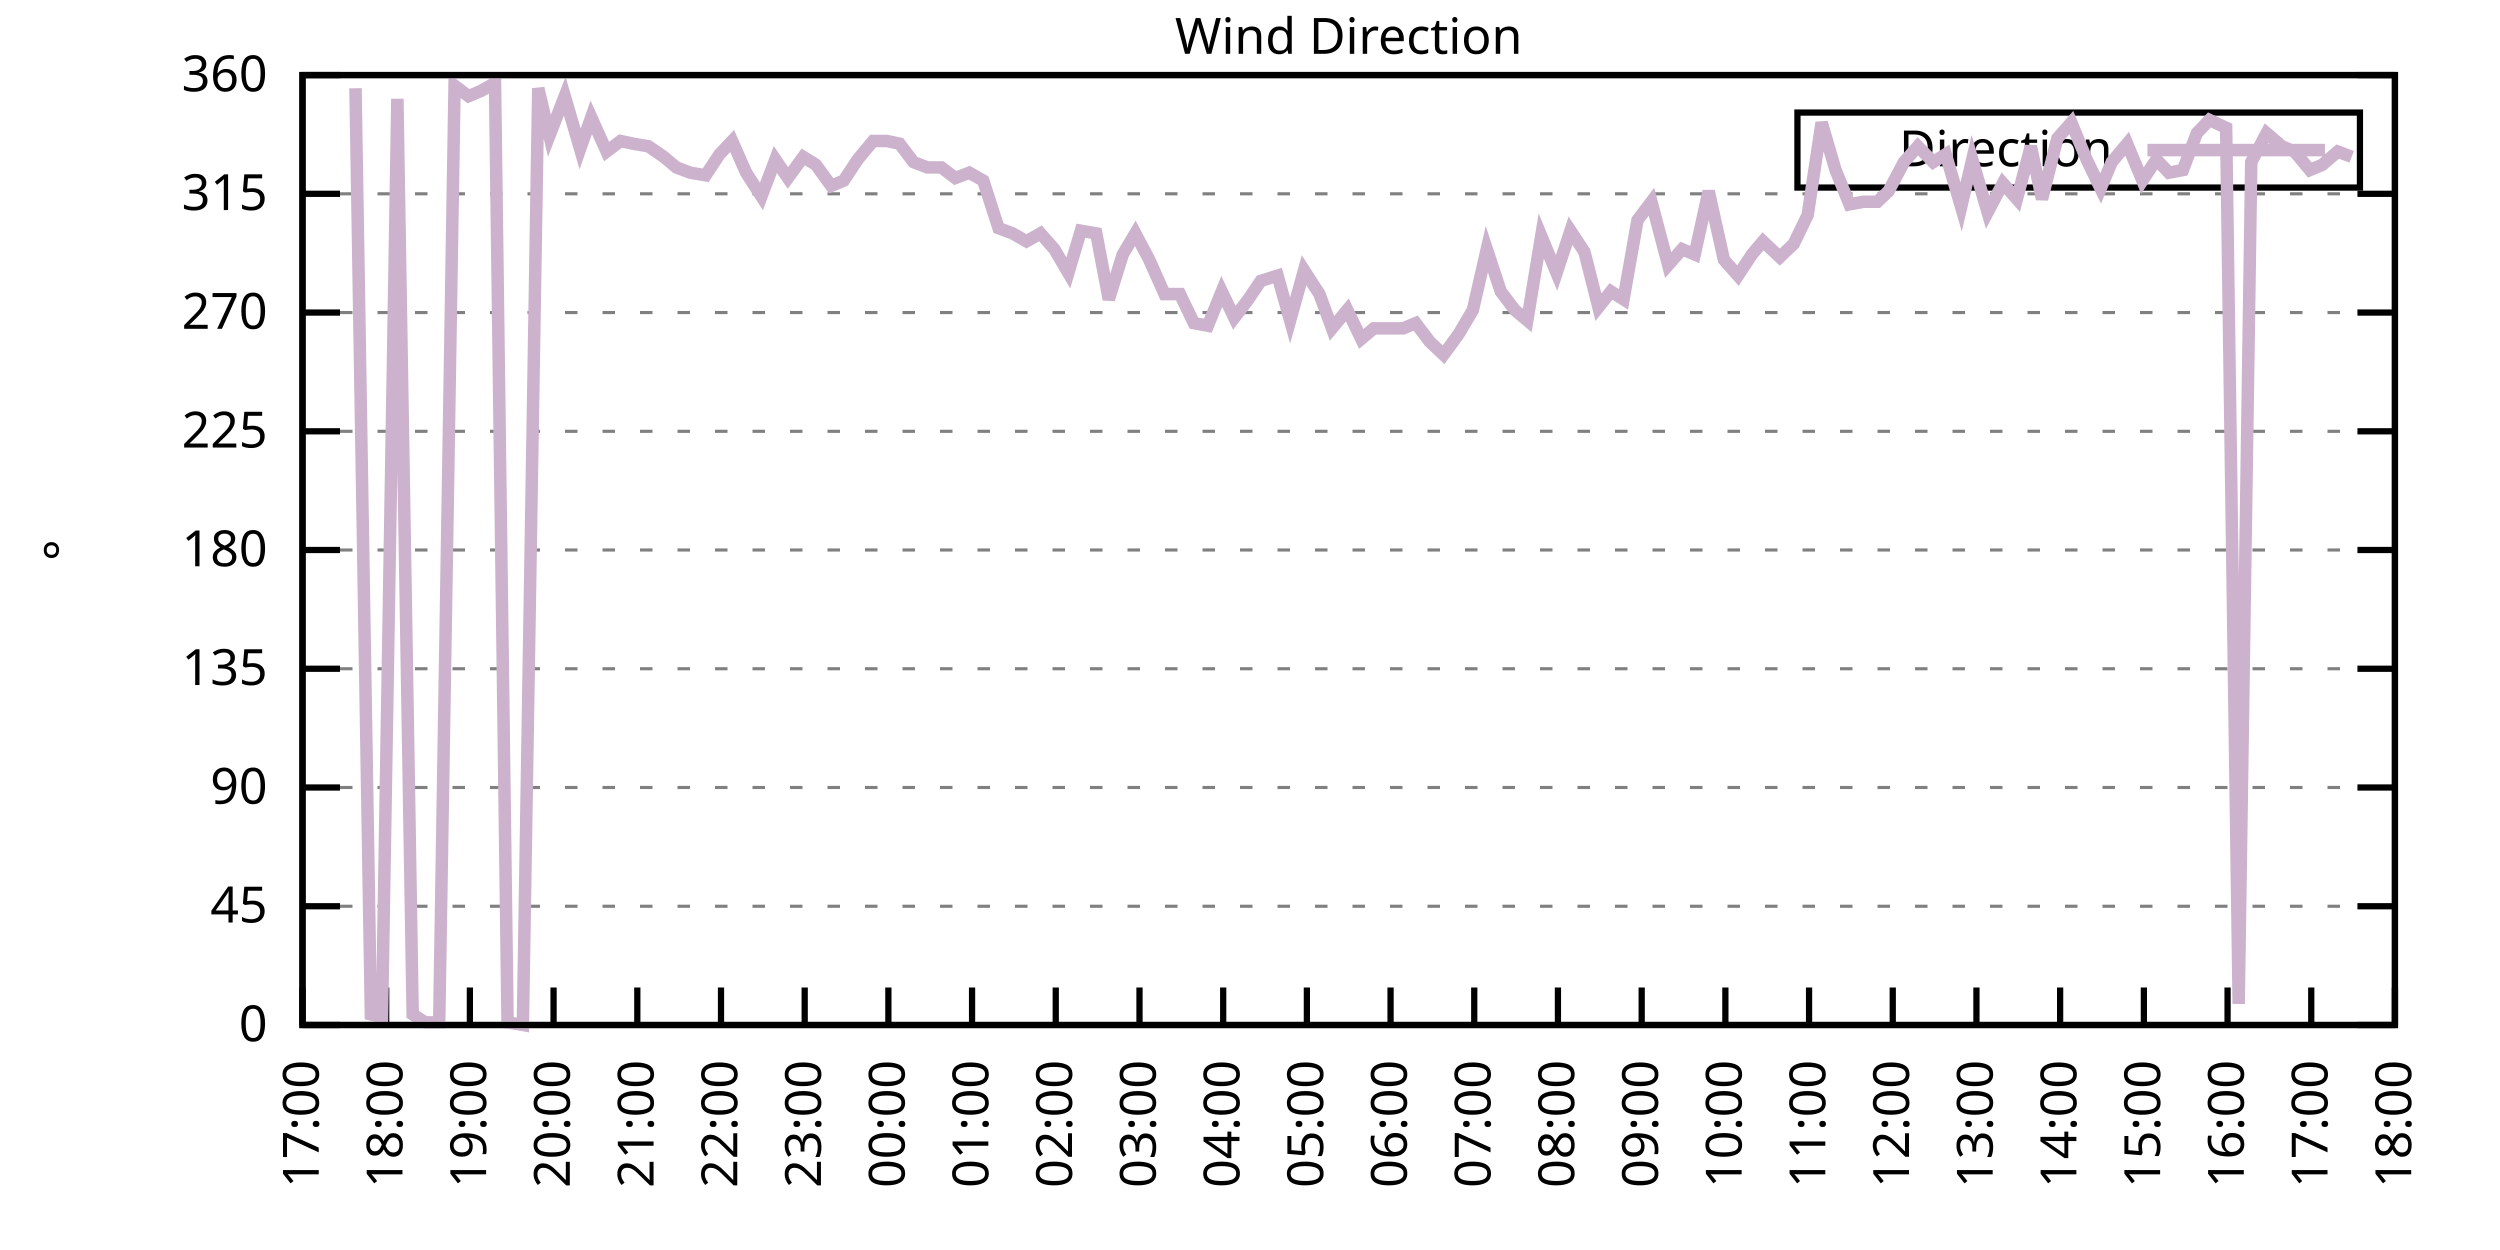
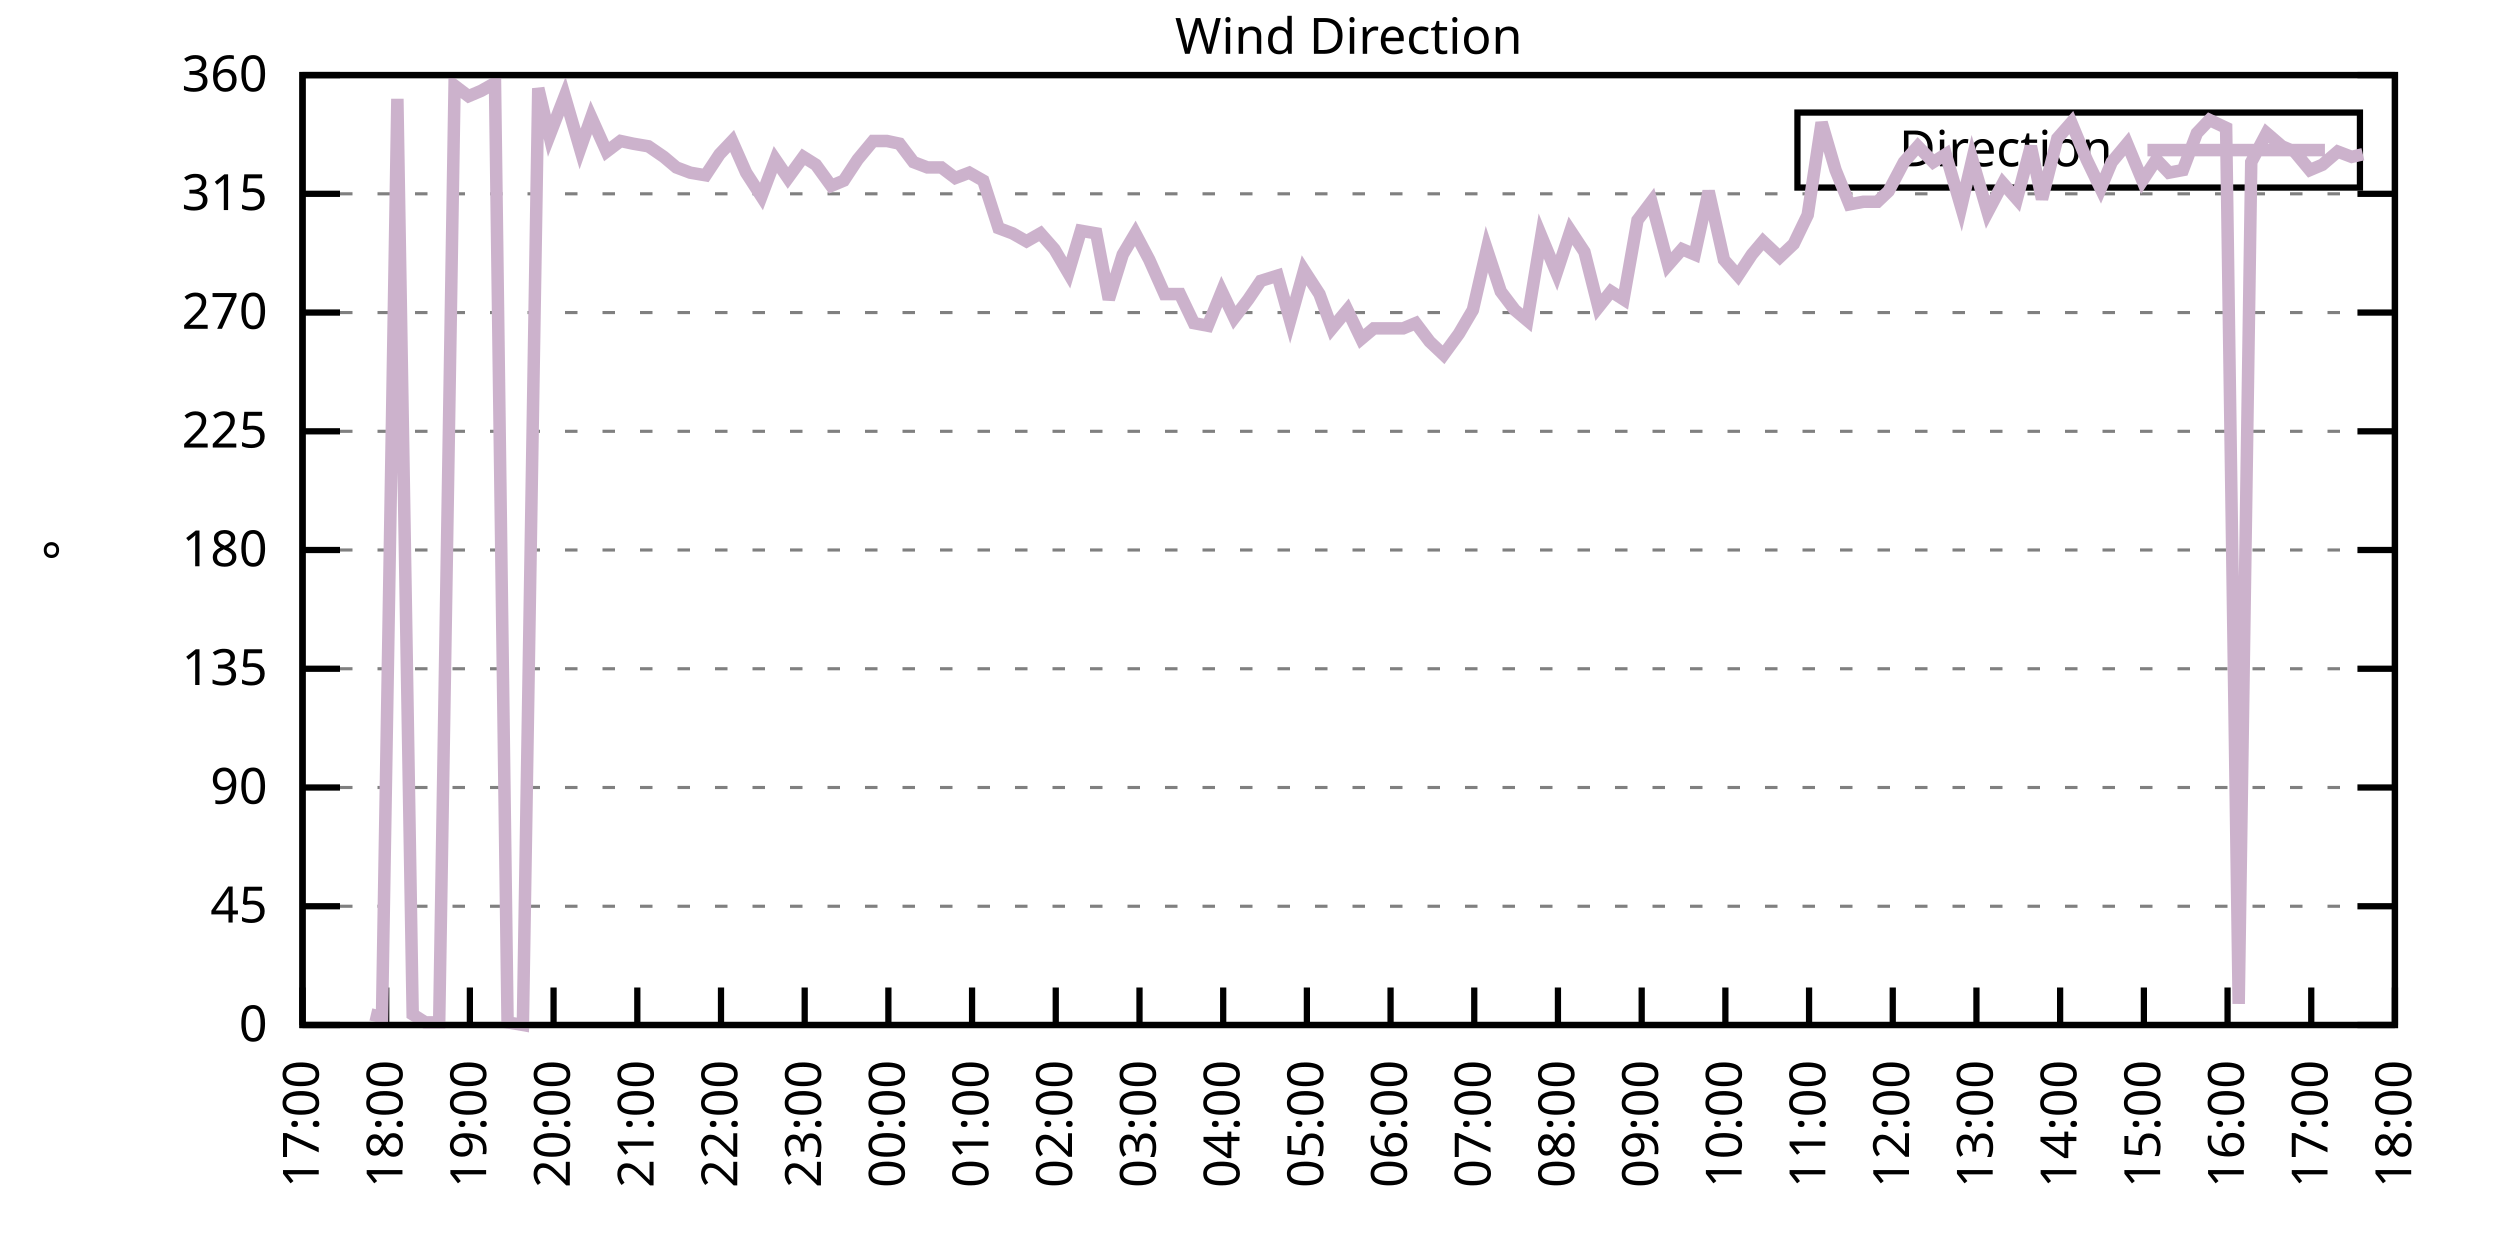
<svg xmlns="http://www.w3.org/2000/svg" xmlns:xlink="http://www.w3.org/1999/xlink" width="400" height="200" viewBox="0 0 400 200">
  <g id="gnuplot_canvas">
    <rect x="0" y="0" width="400" height="200" fill="none" />
    <defs>
      <circle id="gpDot" r="0.5" stroke-width="0.5" stroke="currentColor" />
      <path id="gpPt0" stroke-width="0.333" stroke="currentColor" d="M-1,0 h2 M0,-1 v2" />
      <path id="gpPt1" stroke-width="0.333" stroke="currentColor" d="M-1,-1 L1,1 M1,-1 L-1,1" />
      <path id="gpPt2" stroke-width="0.333" stroke="currentColor" d="M-1,0 L1,0 M0,-1 L0,1 M-1,-1 L1,1 M-1,1 L1,-1" />
      <rect id="gpPt3" stroke-width="0.333" stroke="currentColor" x="-1" y="-1" width="2" height="2" />
      <rect id="gpPt4" stroke-width="0.333" stroke="currentColor" fill="currentColor" x="-1" y="-1" width="2" height="2" />
      <circle id="gpPt5" stroke-width="0.333" stroke="currentColor" cx="0" cy="0" r="1" />
      <use xlink:href="#gpPt5" id="gpPt6" fill="currentColor" stroke="none" />
      <path id="gpPt7" stroke-width="0.333" stroke="currentColor" d="M0,-1.33 L-1.33,0.67 L1.33,0.67 z" />
      <use xlink:href="#gpPt7" id="gpPt8" fill="currentColor" stroke="none" />
      <use xlink:href="#gpPt7" id="gpPt9" stroke="currentColor" transform="rotate(180)" />
      <use xlink:href="#gpPt9" id="gpPt10" fill="currentColor" stroke="none" />
      <use xlink:href="#gpPt3" id="gpPt11" stroke="currentColor" transform="rotate(45)" />
      <use xlink:href="#gpPt11" id="gpPt12" fill="currentColor" stroke="none" />
      <path id="gpPt13" stroke-width="0.333" stroke="currentColor" d="M0,1.330 L1.265,0.411 L0.782,-1.067 L-0.782,-1.076 L-1.265,0.411 z" />
      <use xlink:href="#gpPt13" id="gpPt14" fill="currentColor" stroke="none" />
      <filter id="textbox" filterUnits="objectBoundingBox" x="0" y="0" height="1" width="1">
        <feFlood flood-color="white" flood-opacity="1" result="bgnd" />
        <feComposite in="SourceGraphic" in2="bgnd" operator="atop" />
      </filter>
      <filter id="greybox" filterUnits="objectBoundingBox" x="0" y="0" height="1" width="1">
        <feFlood flood-color="lightgrey" flood-opacity="1" result="grey" />
        <feComposite in="SourceGraphic" in2="grey" operator="atop" />
      </filter>
    </defs>
    <g fill="none" color="white" stroke="currentColor" stroke-width="1.00" stroke-linecap="butt" stroke-linejoin="miter">
</g>
    <g fill="none" color="black" stroke="currentColor" stroke-width="1.00" stroke-linecap="butt" stroke-linejoin="miter">
      <g stroke="none" shape-rendering="crispEdges">
        <polygon fill="rgb(255, 255, 255)" points="48.40,164.00 383.18,164.00 383.18,12.02 48.40,12.02 " />
      </g>
    </g>
    <g fill="none" color="black" stroke="currentColor" stroke-width="1.00" stroke-linecap="butt" stroke-linejoin="miter">
</g>
    <g fill="none" color="black" stroke="black" stroke-width="0.50" stroke-linecap="butt" stroke-linejoin="miter">
</g>
    <g fill="none" color="gray" stroke="currentColor" stroke-width="0.50" stroke-linecap="butt" stroke-linejoin="miter">
      <path stroke="gray" stroke-dasharray="2,4" class="gridline" d="M48.40,164.00 L383.19,164.00  " />
    </g>
    <g fill="none" color="gray" stroke="gray" stroke-width="1.00" stroke-linecap="butt" stroke-linejoin="miter">
</g>
    <g fill="none" color="black" stroke="currentColor" stroke-width="1.00" stroke-linecap="butt" stroke-linejoin="miter">
      <path stroke="black" d="M48.40,164.00 L54.40,164.00 M383.19,164.00 L377.19,164.00  " />
      <g transform="translate(42.80,166.60)" stroke="none" fill="black" font-family="Sans" font-size="8.00" text-anchor="end">
        <text>
          <tspan font-family="Sans"> 0</tspan>
        </text>
      </g>
    </g>
    <g fill="none" color="black" stroke="currentColor" stroke-width="1.00" stroke-linecap="butt" stroke-linejoin="miter">
</g>
    <g fill="none" color="black" stroke="black" stroke-width="0.50" stroke-linecap="butt" stroke-linejoin="miter">
</g>
    <g fill="none" color="gray" stroke="currentColor" stroke-width="0.50" stroke-linecap="butt" stroke-linejoin="miter">
      <path stroke="gray" stroke-dasharray="2,4" class="gridline" d="M48.40,145.00 L383.19,145.00  " />
    </g>
    <g fill="none" color="gray" stroke="gray" stroke-width="1.00" stroke-linecap="butt" stroke-linejoin="miter">
</g>
    <g fill="none" color="black" stroke="currentColor" stroke-width="1.00" stroke-linecap="butt" stroke-linejoin="miter">
      <path stroke="black" d="M48.40,145.00 L54.40,145.00 M383.19,145.00 L377.19,145.00  " />
      <g transform="translate(42.80,147.60)" stroke="none" fill="black" font-family="Sans" font-size="8.00" text-anchor="end">
        <text>
          <tspan font-family="Sans"> 45</tspan>
        </text>
      </g>
    </g>
    <g fill="none" color="black" stroke="currentColor" stroke-width="1.00" stroke-linecap="butt" stroke-linejoin="miter">
</g>
    <g fill="none" color="black" stroke="black" stroke-width="0.50" stroke-linecap="butt" stroke-linejoin="miter">
</g>
    <g fill="none" color="gray" stroke="currentColor" stroke-width="0.50" stroke-linecap="butt" stroke-linejoin="miter">
      <path stroke="gray" stroke-dasharray="2,4" class="gridline" d="M48.40,126.00 L383.19,126.00  " />
    </g>
    <g fill="none" color="gray" stroke="gray" stroke-width="1.00" stroke-linecap="butt" stroke-linejoin="miter">
</g>
    <g fill="none" color="black" stroke="currentColor" stroke-width="1.00" stroke-linecap="butt" stroke-linejoin="miter">
      <path stroke="black" d="M48.40,126.00 L54.40,126.00 M383.19,126.00 L377.19,126.00  " />
      <g transform="translate(42.80,128.60)" stroke="none" fill="black" font-family="Sans" font-size="8.00" text-anchor="end">
        <text>
          <tspan font-family="Sans"> 90</tspan>
        </text>
      </g>
    </g>
    <g fill="none" color="black" stroke="currentColor" stroke-width="1.00" stroke-linecap="butt" stroke-linejoin="miter">
</g>
    <g fill="none" color="black" stroke="black" stroke-width="0.50" stroke-linecap="butt" stroke-linejoin="miter">
</g>
    <g fill="none" color="gray" stroke="currentColor" stroke-width="0.50" stroke-linecap="butt" stroke-linejoin="miter">
      <path stroke="gray" stroke-dasharray="2,4" class="gridline" d="M48.40,107.00 L383.19,107.00  " />
    </g>
    <g fill="none" color="gray" stroke="gray" stroke-width="1.00" stroke-linecap="butt" stroke-linejoin="miter">
</g>
    <g fill="none" color="black" stroke="currentColor" stroke-width="1.00" stroke-linecap="butt" stroke-linejoin="miter">
      <path stroke="black" d="M48.40,107.00 L54.40,107.00 M383.19,107.00 L377.19,107.00  " />
      <g transform="translate(42.80,109.60)" stroke="none" fill="black" font-family="Sans" font-size="8.00" text-anchor="end">
        <text>
          <tspan font-family="Sans"> 135</tspan>
        </text>
      </g>
    </g>
    <g fill="none" color="black" stroke="currentColor" stroke-width="1.00" stroke-linecap="butt" stroke-linejoin="miter">
</g>
    <g fill="none" color="black" stroke="black" stroke-width="0.50" stroke-linecap="butt" stroke-linejoin="miter">
</g>
    <g fill="none" color="gray" stroke="currentColor" stroke-width="0.50" stroke-linecap="butt" stroke-linejoin="miter">
      <path stroke="gray" stroke-dasharray="2,4" class="gridline" d="M48.40,88.00 L383.19,88.00  " />
    </g>
    <g fill="none" color="gray" stroke="gray" stroke-width="1.00" stroke-linecap="butt" stroke-linejoin="miter">
</g>
    <g fill="none" color="black" stroke="currentColor" stroke-width="1.00" stroke-linecap="butt" stroke-linejoin="miter">
      <path stroke="black" d="M48.40,88.00 L54.40,88.00 M383.19,88.00 L377.19,88.00  " />
      <g transform="translate(42.80,90.60)" stroke="none" fill="black" font-family="Sans" font-size="8.00" text-anchor="end">
        <text>
          <tspan font-family="Sans"> 180</tspan>
        </text>
      </g>
    </g>
    <g fill="none" color="black" stroke="currentColor" stroke-width="1.00" stroke-linecap="butt" stroke-linejoin="miter">
</g>
    <g fill="none" color="black" stroke="black" stroke-width="0.50" stroke-linecap="butt" stroke-linejoin="miter">
</g>
    <g fill="none" color="gray" stroke="currentColor" stroke-width="0.50" stroke-linecap="butt" stroke-linejoin="miter">
      <path stroke="gray" stroke-dasharray="2,4" class="gridline" d="M48.40,69.01 L383.19,69.01  " />
    </g>
    <g fill="none" color="gray" stroke="gray" stroke-width="1.00" stroke-linecap="butt" stroke-linejoin="miter">
</g>
    <g fill="none" color="black" stroke="currentColor" stroke-width="1.00" stroke-linecap="butt" stroke-linejoin="miter">
      <path stroke="black" d="M48.40,69.01 L54.40,69.01 M383.19,69.01 L377.19,69.01  " />
      <g transform="translate(42.80,71.61)" stroke="none" fill="black" font-family="Sans" font-size="8.00" text-anchor="end">
        <text>
          <tspan font-family="Sans"> 225</tspan>
        </text>
      </g>
    </g>
    <g fill="none" color="black" stroke="currentColor" stroke-width="1.00" stroke-linecap="butt" stroke-linejoin="miter">
</g>
    <g fill="none" color="black" stroke="black" stroke-width="0.50" stroke-linecap="butt" stroke-linejoin="miter">
</g>
    <g fill="none" color="gray" stroke="currentColor" stroke-width="0.50" stroke-linecap="butt" stroke-linejoin="miter">
      <path stroke="gray" stroke-dasharray="2,4" class="gridline" d="M48.40,50.01 L383.19,50.01  " />
    </g>
    <g fill="none" color="gray" stroke="gray" stroke-width="1.00" stroke-linecap="butt" stroke-linejoin="miter">
</g>
    <g fill="none" color="black" stroke="currentColor" stroke-width="1.00" stroke-linecap="butt" stroke-linejoin="miter">
      <path stroke="black" d="M48.40,50.01 L54.40,50.01 M383.19,50.01 L377.19,50.01  " />
      <g transform="translate(42.80,52.61)" stroke="none" fill="black" font-family="Sans" font-size="8.00" text-anchor="end">
        <text>
          <tspan font-family="Sans"> 270</tspan>
        </text>
      </g>
    </g>
    <g fill="none" color="black" stroke="currentColor" stroke-width="1.00" stroke-linecap="butt" stroke-linejoin="miter">
</g>
    <g fill="none" color="black" stroke="black" stroke-width="0.50" stroke-linecap="butt" stroke-linejoin="miter">
</g>
    <g fill="none" color="gray" stroke="currentColor" stroke-width="0.50" stroke-linecap="butt" stroke-linejoin="miter">
      <path stroke="gray" stroke-dasharray="2,4" class="gridline" d="M48.40,31.01 L383.19,31.01  " />
    </g>
    <g fill="none" color="gray" stroke="gray" stroke-width="1.00" stroke-linecap="butt" stroke-linejoin="miter">
</g>
    <g fill="none" color="black" stroke="currentColor" stroke-width="1.00" stroke-linecap="butt" stroke-linejoin="miter">
      <path stroke="black" d="M48.40,31.01 L54.40,31.01 M383.19,31.01 L377.19,31.01  " />
      <g transform="translate(42.80,33.61)" stroke="none" fill="black" font-family="Sans" font-size="8.00" text-anchor="end">
        <text>
          <tspan font-family="Sans"> 315</tspan>
        </text>
      </g>
    </g>
    <g fill="none" color="black" stroke="currentColor" stroke-width="1.00" stroke-linecap="butt" stroke-linejoin="miter">
</g>
    <g fill="none" color="black" stroke="black" stroke-width="0.50" stroke-linecap="butt" stroke-linejoin="miter">
</g>
    <g fill="none" color="gray" stroke="currentColor" stroke-width="0.50" stroke-linecap="butt" stroke-linejoin="miter">
      <path stroke="gray" stroke-dasharray="2,4" class="gridline" d="M48.40,12.01 L383.19,12.01  " />
    </g>
    <g fill="none" color="gray" stroke="gray" stroke-width="1.00" stroke-linecap="butt" stroke-linejoin="miter">
</g>
    <g fill="none" color="black" stroke="currentColor" stroke-width="1.00" stroke-linecap="butt" stroke-linejoin="miter">
      <path stroke="black" d="M48.40,12.01 L54.40,12.01 M383.19,12.01 L377.19,12.01  " />
      <g transform="translate(42.80,14.61)" stroke="none" fill="black" font-family="Sans" font-size="8.00" text-anchor="end">
        <text>
          <tspan font-family="Sans"> 360</tspan>
        </text>
      </g>
    </g>
    <g fill="none" color="black" stroke="currentColor" stroke-width="1.00" stroke-linecap="butt" stroke-linejoin="miter">
      <path stroke="black" d="M48.40,164.00 L48.40,158.00  " />
      <g transform="translate(51.00,169.60) rotate(270.00)" stroke="none" fill="black" font-family="Sans" font-size="8.00" text-anchor="end">
        <text>
          <tspan font-family="Sans">17:00</tspan>
        </text>
      </g>
    </g>
    <g fill="none" color="black" stroke="currentColor" stroke-width="1.00" stroke-linecap="butt" stroke-linejoin="miter">
      <path stroke="black" d="M61.79,164.00 L61.79,158.00  " />
      <g transform="translate(64.39,169.60) rotate(270.00)" stroke="none" fill="black" font-family="Sans" font-size="8.00" text-anchor="end">
        <text>
          <tspan font-family="Sans">18:00</tspan>
        </text>
      </g>
    </g>
    <g fill="none" color="black" stroke="currentColor" stroke-width="1.00" stroke-linecap="butt" stroke-linejoin="miter">
      <path stroke="black" d="M75.18,164.00 L75.18,158.00  " />
      <g transform="translate(77.78,169.60) rotate(270.00)" stroke="none" fill="black" font-family="Sans" font-size="8.00" text-anchor="end">
        <text>
          <tspan font-family="Sans">19:00</tspan>
        </text>
      </g>
    </g>
    <g fill="none" color="black" stroke="currentColor" stroke-width="1.00" stroke-linecap="butt" stroke-linejoin="miter">
      <path stroke="black" d="M88.57,164.00 L88.57,158.00  " />
      <g transform="translate(91.17,169.60) rotate(270.00)" stroke="none" fill="black" font-family="Sans" font-size="8.00" text-anchor="end">
        <text>
          <tspan font-family="Sans">20:00</tspan>
        </text>
      </g>
    </g>
    <g fill="none" color="black" stroke="currentColor" stroke-width="1.00" stroke-linecap="butt" stroke-linejoin="miter">
      <path stroke="black" d="M101.97,164.00 L101.97,158.00  " />
      <g transform="translate(104.57,169.60) rotate(270.00)" stroke="none" fill="black" font-family="Sans" font-size="8.00" text-anchor="end">
        <text>
          <tspan font-family="Sans">21:00</tspan>
        </text>
      </g>
    </g>
    <g fill="none" color="black" stroke="currentColor" stroke-width="1.00" stroke-linecap="butt" stroke-linejoin="miter">
      <path stroke="black" d="M115.36,164.00 L115.36,158.00  " />
      <g transform="translate(117.96,169.60) rotate(270.00)" stroke="none" fill="black" font-family="Sans" font-size="8.00" text-anchor="end">
        <text>
          <tspan font-family="Sans">22:00</tspan>
        </text>
      </g>
    </g>
    <g fill="none" color="black" stroke="currentColor" stroke-width="1.00" stroke-linecap="butt" stroke-linejoin="miter">
      <path stroke="black" d="M128.75,164.00 L128.75,158.00  " />
      <g transform="translate(131.35,169.60) rotate(270.00)" stroke="none" fill="black" font-family="Sans" font-size="8.00" text-anchor="end">
        <text>
          <tspan font-family="Sans">23:00</tspan>
        </text>
      </g>
    </g>
    <g fill="none" color="black" stroke="currentColor" stroke-width="1.00" stroke-linecap="butt" stroke-linejoin="miter">
      <path stroke="black" d="M142.14,164.00 L142.14,158.00  " />
      <g transform="translate(144.74,169.60) rotate(270.00)" stroke="none" fill="black" font-family="Sans" font-size="8.00" text-anchor="end">
        <text>
          <tspan font-family="Sans">00:00</tspan>
        </text>
      </g>
    </g>
    <g fill="none" color="black" stroke="currentColor" stroke-width="1.00" stroke-linecap="butt" stroke-linejoin="miter">
      <path stroke="black" d="M155.53,164.00 L155.53,158.00  " />
      <g transform="translate(158.13,169.60) rotate(270.00)" stroke="none" fill="black" font-family="Sans" font-size="8.00" text-anchor="end">
        <text>
          <tspan font-family="Sans">01:00</tspan>
        </text>
      </g>
    </g>
    <g fill="none" color="black" stroke="currentColor" stroke-width="1.00" stroke-linecap="butt" stroke-linejoin="miter">
      <path stroke="black" d="M168.92,164.00 L168.92,158.00  " />
      <g transform="translate(171.52,169.60) rotate(270.00)" stroke="none" fill="black" font-family="Sans" font-size="8.00" text-anchor="end">
        <text>
          <tspan font-family="Sans">02:00</tspan>
        </text>
      </g>
    </g>
    <g fill="none" color="black" stroke="currentColor" stroke-width="1.00" stroke-linecap="butt" stroke-linejoin="miter">
      <path stroke="black" d="M182.32,164.00 L182.32,158.00  " />
      <g transform="translate(184.92,169.60) rotate(270.00)" stroke="none" fill="black" font-family="Sans" font-size="8.00" text-anchor="end">
        <text>
          <tspan font-family="Sans">03:00</tspan>
        </text>
      </g>
    </g>
    <g fill="none" color="black" stroke="currentColor" stroke-width="1.00" stroke-linecap="butt" stroke-linejoin="miter">
      <path stroke="black" d="M195.71,164.00 L195.71,158.00  " />
      <g transform="translate(198.31,169.60) rotate(270.00)" stroke="none" fill="black" font-family="Sans" font-size="8.00" text-anchor="end">
        <text>
          <tspan font-family="Sans">04:00</tspan>
        </text>
      </g>
    </g>
    <g fill="none" color="black" stroke="currentColor" stroke-width="1.00" stroke-linecap="butt" stroke-linejoin="miter">
      <path stroke="black" d="M209.10,164.00 L209.10,158.00  " />
      <g transform="translate(211.70,169.60) rotate(270.00)" stroke="none" fill="black" font-family="Sans" font-size="8.00" text-anchor="end">
        <text>
          <tspan font-family="Sans">05:00</tspan>
        </text>
      </g>
    </g>
    <g fill="none" color="black" stroke="currentColor" stroke-width="1.00" stroke-linecap="butt" stroke-linejoin="miter">
      <path stroke="black" d="M222.49,164.00 L222.49,158.00  " />
      <g transform="translate(225.09,169.60) rotate(270.00)" stroke="none" fill="black" font-family="Sans" font-size="8.00" text-anchor="end">
        <text>
          <tspan font-family="Sans">06:00</tspan>
        </text>
      </g>
    </g>
    <g fill="none" color="black" stroke="currentColor" stroke-width="1.00" stroke-linecap="butt" stroke-linejoin="miter">
      <path stroke="black" d="M235.88,164.00 L235.88,158.00  " />
      <g transform="translate(238.48,169.60) rotate(270.00)" stroke="none" fill="black" font-family="Sans" font-size="8.00" text-anchor="end">
        <text>
          <tspan font-family="Sans">07:00</tspan>
        </text>
      </g>
    </g>
    <g fill="none" color="black" stroke="currentColor" stroke-width="1.00" stroke-linecap="butt" stroke-linejoin="miter">
      <path stroke="black" d="M249.27,164.00 L249.27,158.00  " />
      <g transform="translate(251.87,169.60) rotate(270.00)" stroke="none" fill="black" font-family="Sans" font-size="8.00" text-anchor="end">
        <text>
          <tspan font-family="Sans">08:00</tspan>
        </text>
      </g>
    </g>
    <g fill="none" color="black" stroke="currentColor" stroke-width="1.00" stroke-linecap="butt" stroke-linejoin="miter">
      <path stroke="black" d="M262.67,164.00 L262.67,158.00  " />
      <g transform="translate(265.27,169.60) rotate(270.00)" stroke="none" fill="black" font-family="Sans" font-size="8.00" text-anchor="end">
        <text>
          <tspan font-family="Sans">09:00</tspan>
        </text>
      </g>
    </g>
    <g fill="none" color="black" stroke="currentColor" stroke-width="1.00" stroke-linecap="butt" stroke-linejoin="miter">
      <path stroke="black" d="M276.06,164.00 L276.06,158.00  " />
      <g transform="translate(278.66,169.60) rotate(270.00)" stroke="none" fill="black" font-family="Sans" font-size="8.00" text-anchor="end">
        <text>
          <tspan font-family="Sans">10:00</tspan>
        </text>
      </g>
    </g>
    <g fill="none" color="black" stroke="currentColor" stroke-width="1.00" stroke-linecap="butt" stroke-linejoin="miter">
      <path stroke="black" d="M289.45,164.00 L289.45,158.00  " />
      <g transform="translate(292.05,169.60) rotate(270.00)" stroke="none" fill="black" font-family="Sans" font-size="8.00" text-anchor="end">
        <text>
          <tspan font-family="Sans">11:00</tspan>
        </text>
      </g>
    </g>
    <g fill="none" color="black" stroke="currentColor" stroke-width="1.00" stroke-linecap="butt" stroke-linejoin="miter">
      <path stroke="black" d="M302.84,164.00 L302.84,158.00  " />
      <g transform="translate(305.44,169.60) rotate(270.00)" stroke="none" fill="black" font-family="Sans" font-size="8.00" text-anchor="end">
        <text>
          <tspan font-family="Sans">12:00</tspan>
        </text>
      </g>
    </g>
    <g fill="none" color="black" stroke="currentColor" stroke-width="1.00" stroke-linecap="butt" stroke-linejoin="miter">
      <path stroke="black" d="M316.23,164.00 L316.23,158.00  " />
      <g transform="translate(318.83,169.60) rotate(270.00)" stroke="none" fill="black" font-family="Sans" font-size="8.00" text-anchor="end">
        <text>
          <tspan font-family="Sans">13:00</tspan>
        </text>
      </g>
    </g>
    <g fill="none" color="black" stroke="currentColor" stroke-width="1.00" stroke-linecap="butt" stroke-linejoin="miter">
      <path stroke="black" d="M329.62,164.00 L329.62,158.00  " />
      <g transform="translate(332.22,169.60) rotate(270.00)" stroke="none" fill="black" font-family="Sans" font-size="8.00" text-anchor="end">
        <text>
          <tspan font-family="Sans">14:00</tspan>
        </text>
      </g>
    </g>
    <g fill="none" color="black" stroke="currentColor" stroke-width="1.00" stroke-linecap="butt" stroke-linejoin="miter">
      <path stroke="black" d="M343.02,164.00 L343.02,158.00  " />
      <g transform="translate(345.62,169.60) rotate(270.00)" stroke="none" fill="black" font-family="Sans" font-size="8.00" text-anchor="end">
        <text>
          <tspan font-family="Sans">15:00</tspan>
        </text>
      </g>
    </g>
    <g fill="none" color="black" stroke="currentColor" stroke-width="1.00" stroke-linecap="butt" stroke-linejoin="miter">
      <path stroke="black" d="M356.41,164.00 L356.41,158.00  " />
      <g transform="translate(359.01,169.60) rotate(270.00)" stroke="none" fill="black" font-family="Sans" font-size="8.00" text-anchor="end">
        <text>
          <tspan font-family="Sans">16:00</tspan>
        </text>
      </g>
    </g>
    <g fill="none" color="black" stroke="currentColor" stroke-width="1.00" stroke-linecap="butt" stroke-linejoin="miter">
      <path stroke="black" d="M369.80,164.00 L369.80,158.00  " />
      <g transform="translate(372.40,169.60) rotate(270.00)" stroke="none" fill="black" font-family="Sans" font-size="8.00" text-anchor="end">
        <text>
          <tspan font-family="Sans">17:00</tspan>
        </text>
      </g>
    </g>
    <g fill="none" color="black" stroke="currentColor" stroke-width="1.00" stroke-linecap="butt" stroke-linejoin="miter">
      <path stroke="black" d="M383.19,164.00 L383.19,158.00  " />
      <g transform="translate(385.79,169.60) rotate(270.00)" stroke="none" fill="black" font-family="Sans" font-size="8.00" text-anchor="end">
        <text>
          <tspan font-family="Sans">18:00</tspan>
        </text>
      </g>
    </g>
    <g fill="none" color="black" stroke="currentColor" stroke-width="1.00" stroke-linecap="butt" stroke-linejoin="miter">
</g>
    <g fill="none" color="black" stroke="currentColor" stroke-width="1.00" stroke-linecap="butt" stroke-linejoin="miter">
      <path stroke="black" d="M48.40,12.01 L48.40,164.00 L383.19,164.00 L383.19,12.01 L48.40,12.01 Z  " />
    </g>
    <g fill="none" color="black" stroke="currentColor" stroke-width="1.00" stroke-linecap="butt" stroke-linejoin="miter">
</g>
    <g fill="none" color="black" stroke="currentColor" stroke-width="1.00" stroke-linecap="butt" stroke-linejoin="miter">
      <path stroke="black" d="M287.59,30.01 L287.59,18.01 L377.59,18.01 L377.59,30.01 L287.59,30.01 Z  " />
    </g>
    <g id="Wind_direction_plot_1">
      <g fill="none" color="white" stroke="black" stroke-width="2.00" stroke-linecap="butt" stroke-linejoin="miter">
</g>
      <g fill="none" color="black" stroke="currentColor" stroke-width="2.00" stroke-linecap="butt" stroke-linejoin="miter">
        <g transform="translate(337.99,26.61)" stroke="none" fill="black" font-family="Sans" font-size="8.00" text-anchor="end">
          <text>
            <tspan font-family="Sans">Direction</tspan>
          </text>
        </g>
      </g>
      <g fill="none" color="black" stroke="currentColor" stroke-width="2.00" stroke-linecap="butt" stroke-linejoin="miter">
-         <path stroke="rgb(204, 178, 204)" d="M343.59,24.01 L371.99,24.01 M56.88,14.12 L59.34,162.31 L61.12,162.73 L63.58,15.81 L66.03,162.31 L68.04,163.58   L70.27,163.58 L72.73,13.70 L74.96,15.39 L76.97,14.54 L79.20,13.28 L81.21,163.58 L83.66,164.00 L86.12,14.12   L87.91,21.72 L90.36,15.39 L92.82,23.83 L94.60,18.77 L97.06,24.25 L99.29,22.56 L101.30,22.99 L103.75,23.41   L106.21,25.10 L108.22,26.79 L110.45,27.63 L112.90,28.05 L115.13,24.68 L117.14,22.56 L119.38,27.63 L121.83,31.43   L124.06,25.52 L126.07,28.48 L128.53,25.10 L130.54,26.36 L132.99,29.74 L135.00,28.90 L137.23,25.52 L139.69,22.56   L141.92,22.56 L143.93,22.99 L146.16,25.94 L148.39,26.79 L150.62,26.79 L152.85,28.48 L155.09,27.63 L157.32,28.90   L159.77,36.50 L162.01,37.34 L164.24,38.61 L166.47,37.34 L168.70,39.87 L170.93,43.67 L172.94,36.92 L175.40,37.34   L177.41,47.90 L179.64,40.72 L181.65,37.34 L183.88,41.56 L186.33,47.05 L188.79,47.05 L191.02,51.70 L193.25,52.12   L195.48,46.63 L197.49,50.85 L199.73,47.90 L201.73,44.94 L204.41,44.10 L206.42,51.27 L208.65,43.25 L211.11,47.05   L213.12,52.54 L215.57,49.59 L217.80,54.23 L219.81,52.54 L222.04,52.54 L224.50,52.54 L226.51,51.70 L228.74,54.65   L230.97,56.76 L233.43,53.39 L235.66,49.59 L237.89,39.87 L240.12,46.63 L242.36,49.59 L244.36,51.27 L246.60,37.76   L249.05,43.67 L251.28,36.92 L253.51,40.30 L255.75,49.16 L257.76,46.63 L259.76,47.90 L262.00,35.23 L264.23,32.28   L266.91,42.41 L269.14,39.87 L271.15,40.72 L273.38,30.59 L275.83,41.56 L278.07,44.10 L280.30,40.72 L282.08,38.61   L284.76,41.14 L286.99,39.03 L289.23,34.39 L291.46,19.61 L293.69,27.21 L295.92,32.70 L298.15,32.28 L300.39,32.28   L302.17,30.59 L304.63,25.94 L306.86,23.41 L309.31,25.94 L311.32,24.68 L313.78,33.12 L315.56,25.52 L318.02,33.96   L320.47,29.32 L322.70,31.85 L324.94,23.41 L326.72,31.85 L329.18,22.14 L331.41,19.61 L333.86,25.52 L336.10,30.16   L337.88,25.94 L340.34,22.99 L342.79,28.90 L345.02,25.52 L347.03,27.63 L349.26,27.21 L351.50,21.30 L353.51,19.19   L356.18,20.45 L358.19,160.62 L360.20,25.94 L362.66,21.30 L365.11,23.41 L367.12,24.25 L369.58,27.21 L371.58,26.36   L374.04,24.25 L376.27,25.10  " />
+         <path stroke="rgb(204, 178, 204)" d="M343.59,24.01 L371.99,24.01 M59.34,162.31 L61.12,162.73 L63.58,15.81 L66.03,162.31 L68.04,163.58 L70.27,163.58   L72.73,13.70 L74.96,15.39 L76.97,14.54 L79.20,13.28 L81.21,163.58 L83.66,164.00 L86.12,14.12 L87.91,21.72   L90.36,15.39 L92.82,23.83 L94.60,18.77 L97.06,24.25 L99.29,22.56 L101.30,22.99 L103.75,23.41 L106.21,25.10   L108.22,26.79 L110.45,27.63 L112.90,28.05 L115.13,24.68 L117.14,22.56 L119.38,27.63 L121.83,31.43 L124.06,25.52   L126.07,28.48 L128.53,25.10 L130.54,26.36 L132.99,29.74 L135.00,28.90 L137.23,25.52 L139.69,22.56 L141.92,22.56   L143.93,22.99 L146.16,25.94 L148.39,26.79 L150.62,26.79 L152.85,28.48 L155.09,27.63 L157.32,28.90 L159.77,36.50   L162.01,37.34 L164.24,38.61 L166.47,37.34 L168.70,39.87 L170.93,43.67 L172.94,36.92 L175.40,37.34 L177.41,47.90   L179.64,40.72 L181.65,37.34 L183.88,41.56 L186.33,47.05 L188.79,47.05 L191.02,51.70 L193.25,52.12 L195.48,46.63   L197.49,50.85 L199.73,47.90 L201.73,44.94 L204.41,44.10 L206.42,51.27 L208.65,43.25 L211.11,47.05 L213.12,52.54   L215.57,49.59 L217.80,54.23 L219.81,52.54 L222.04,52.54 L224.50,52.54 L226.51,51.70 L228.74,54.65 L230.97,56.76   L233.43,53.39 L235.66,49.59 L237.89,39.87 L240.12,46.63 L242.36,49.59 L244.36,51.27 L246.60,37.76 L249.05,43.67   L251.28,36.92 L253.51,40.30 L255.75,49.16 L257.76,46.63 L259.76,47.90 L262.00,35.23 L264.23,32.28 L266.91,42.41   L269.14,39.87 L271.15,40.72 L273.38,30.59 L275.83,41.56 L278.07,44.10 L280.30,40.72 L282.08,38.61 L284.76,41.14   L286.99,39.03 L289.23,34.39 L291.46,19.61 L293.69,27.21 L295.92,32.70 L298.15,32.28 L300.39,32.28 L302.17,30.59   L304.63,25.94 L306.86,23.41 L309.31,25.94 L311.32,24.68 L313.78,33.12 L315.56,25.52 L318.02,33.96 L320.47,29.32   L322.70,31.85 L324.94,23.41 L326.72,31.85 L329.18,22.14 L331.41,19.61 L333.86,25.52 L336.10,30.16 L337.88,25.94   L340.34,22.99 L342.79,28.90 L345.02,25.52 L347.03,27.63 L349.26,27.21 L351.50,21.30 L353.51,19.19 L356.18,20.45   L358.19,160.62 L360.20,25.94 L362.66,21.30 L365.11,23.41 L367.12,24.25 L369.58,27.21 L371.58,26.36 L374.04,24.25   L376.27,25.10 L378.06,24.68  " />
      </g>
    </g>
    <g fill="none" color="black" stroke="currentColor" stroke-width="2.00" stroke-linecap="butt" stroke-linejoin="miter">
</g>
    <g fill="none" color="black" stroke="black" stroke-width="1.00" stroke-linecap="butt" stroke-linejoin="miter">
</g>
    <g fill="none" color="black" stroke="currentColor" stroke-width="1.00" stroke-linecap="butt" stroke-linejoin="miter">
      <path stroke="black" d="M48.40,12.01 L48.40,164.00 L383.19,164.00 L383.19,12.01 L48.40,12.01 Z  " />
      <g transform="translate(12.80,88.01) rotate(270.00)" stroke="none" fill="black" font-family="Sans" font-size="8.00" text-anchor="middle">
        <text>
          <tspan font-family="Sans">°</tspan>
        </text>
      </g>
    </g>
    <g fill="none" color="black" stroke="currentColor" stroke-width="1.00" stroke-linecap="butt" stroke-linejoin="miter">
</g>
    <g fill="none" color="black" stroke="currentColor" stroke-width="1.00" stroke-linecap="butt" stroke-linejoin="miter">
      <g transform="translate(215.79,8.61)" stroke="none" fill="black" font-family="Sans" font-size="8.00" text-anchor="middle">
        <text>
          <tspan font-family="Sans">Wind Direction</tspan>
        </text>
      </g>
    </g>
    <g fill="none" color="black" stroke="currentColor" stroke-width="1.00" stroke-linecap="butt" stroke-linejoin="miter">
</g>
  </g>
</svg>
